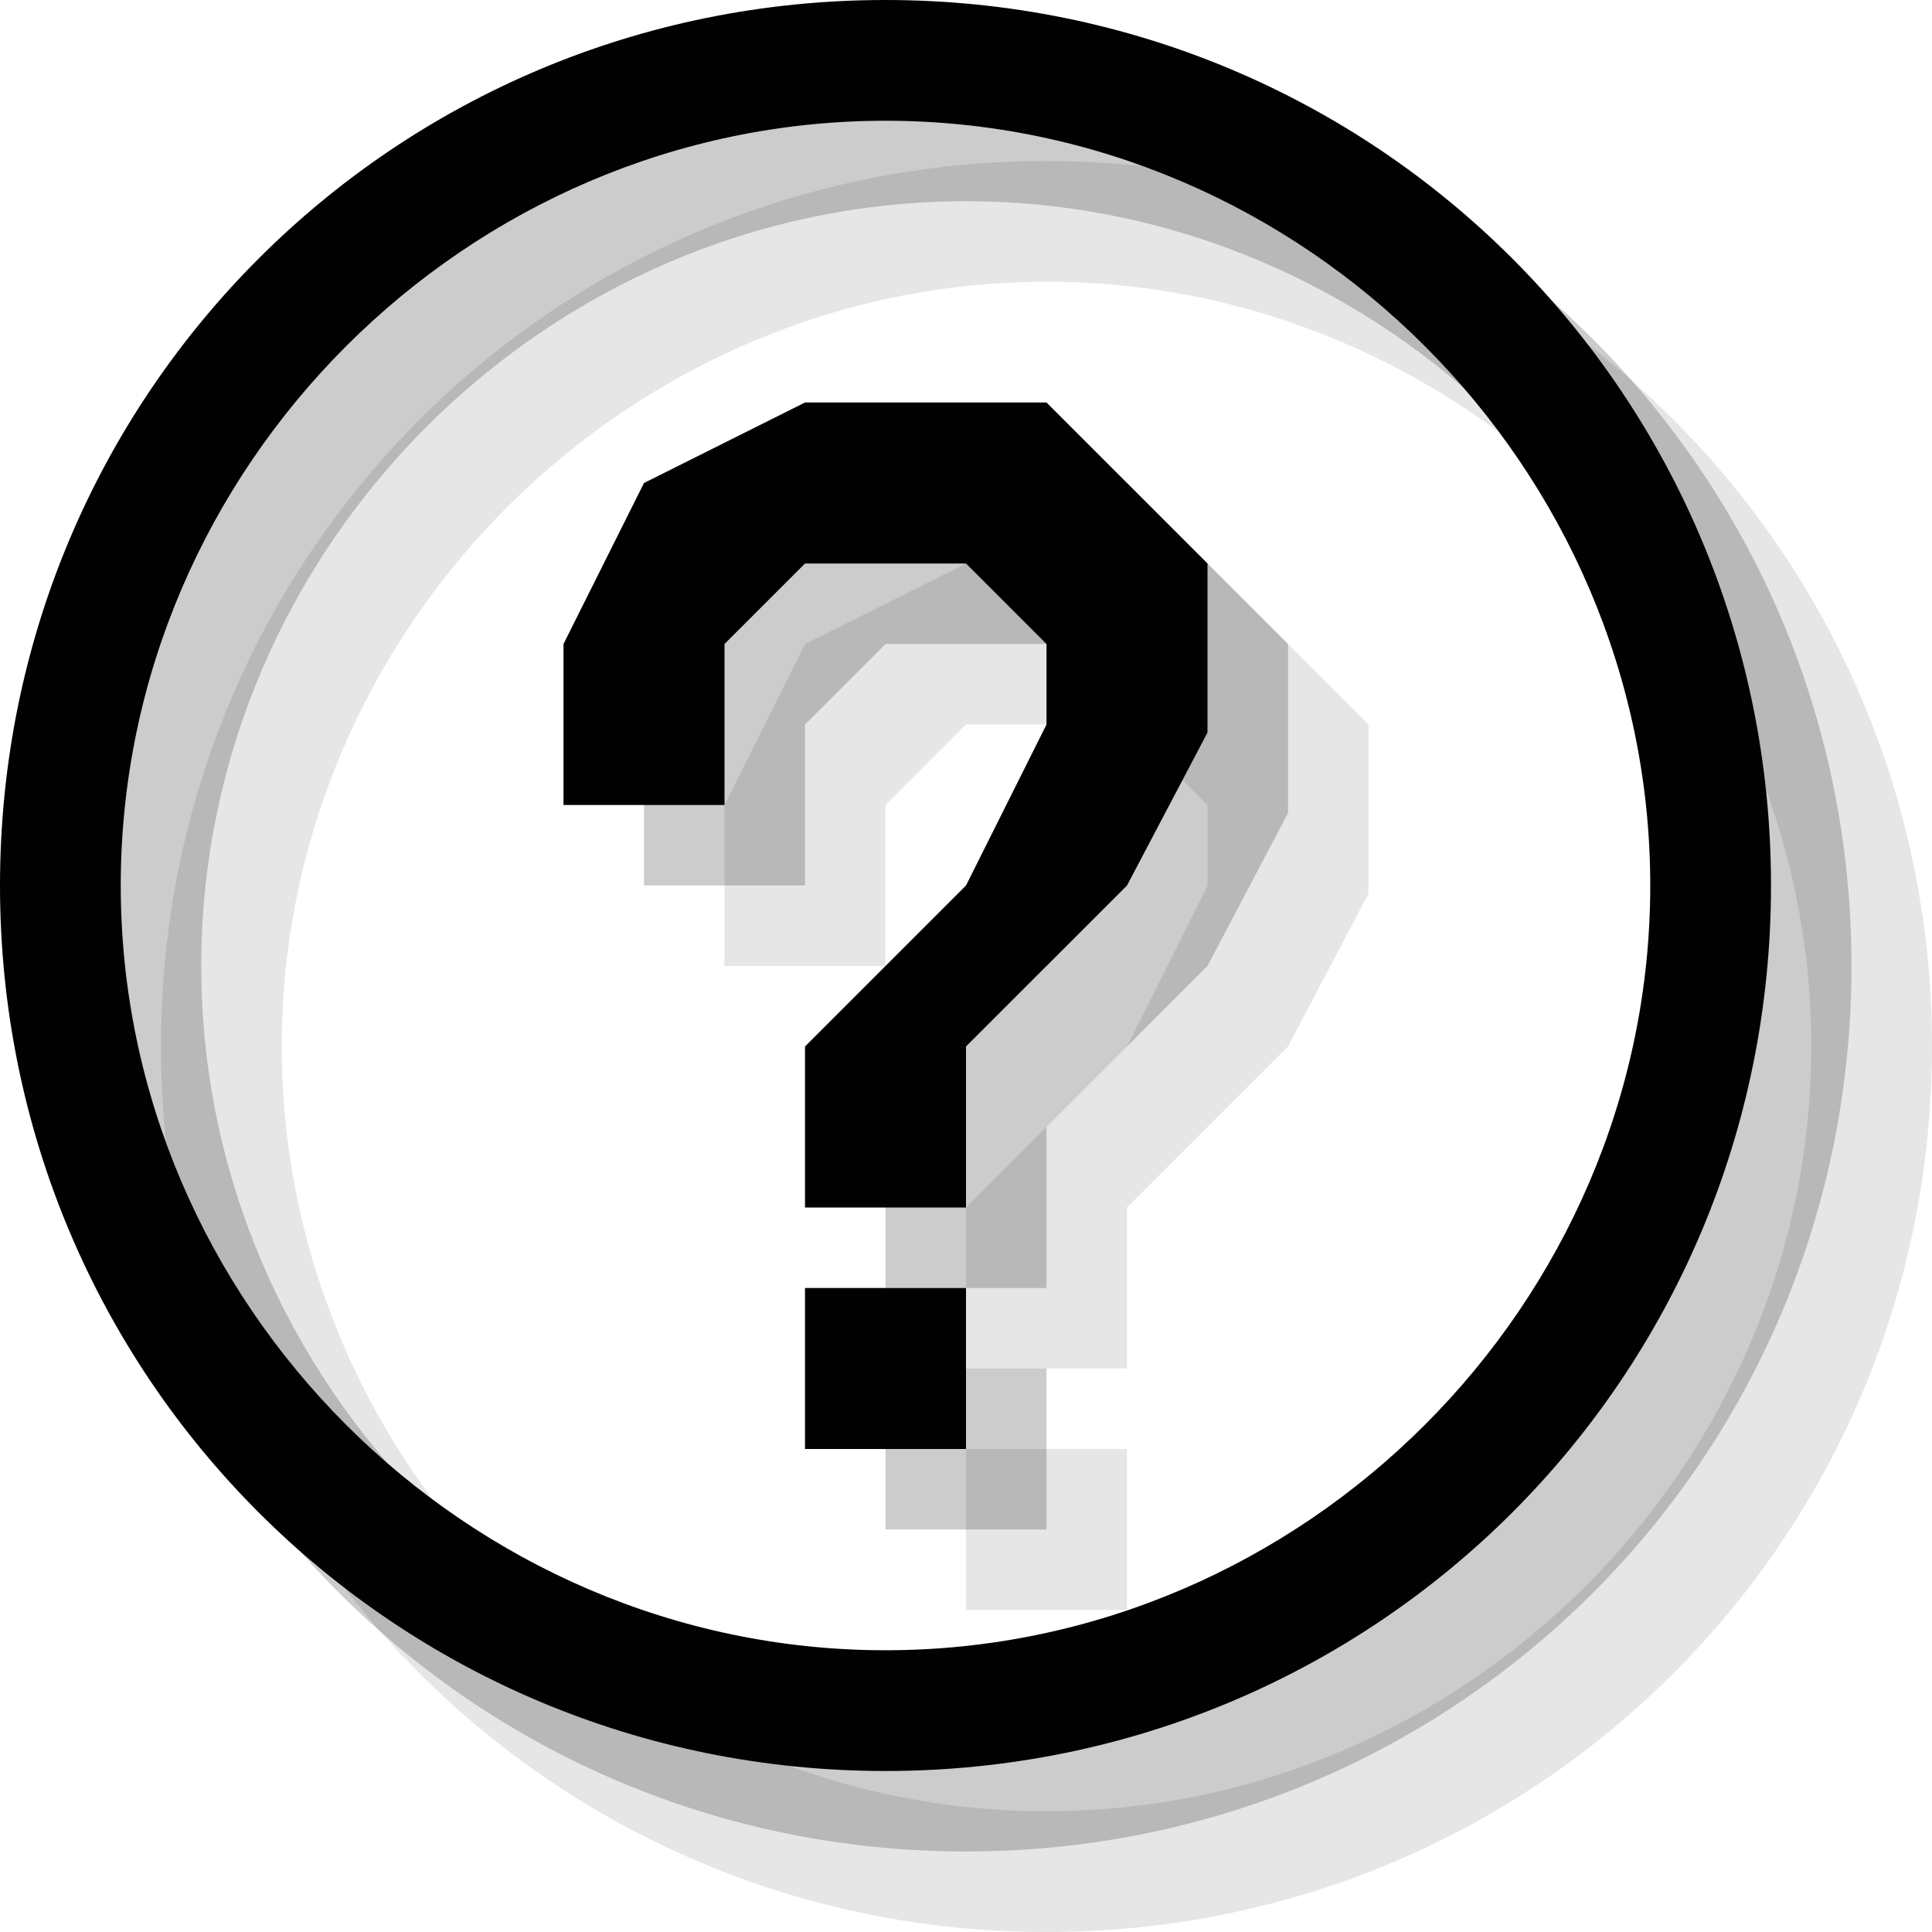
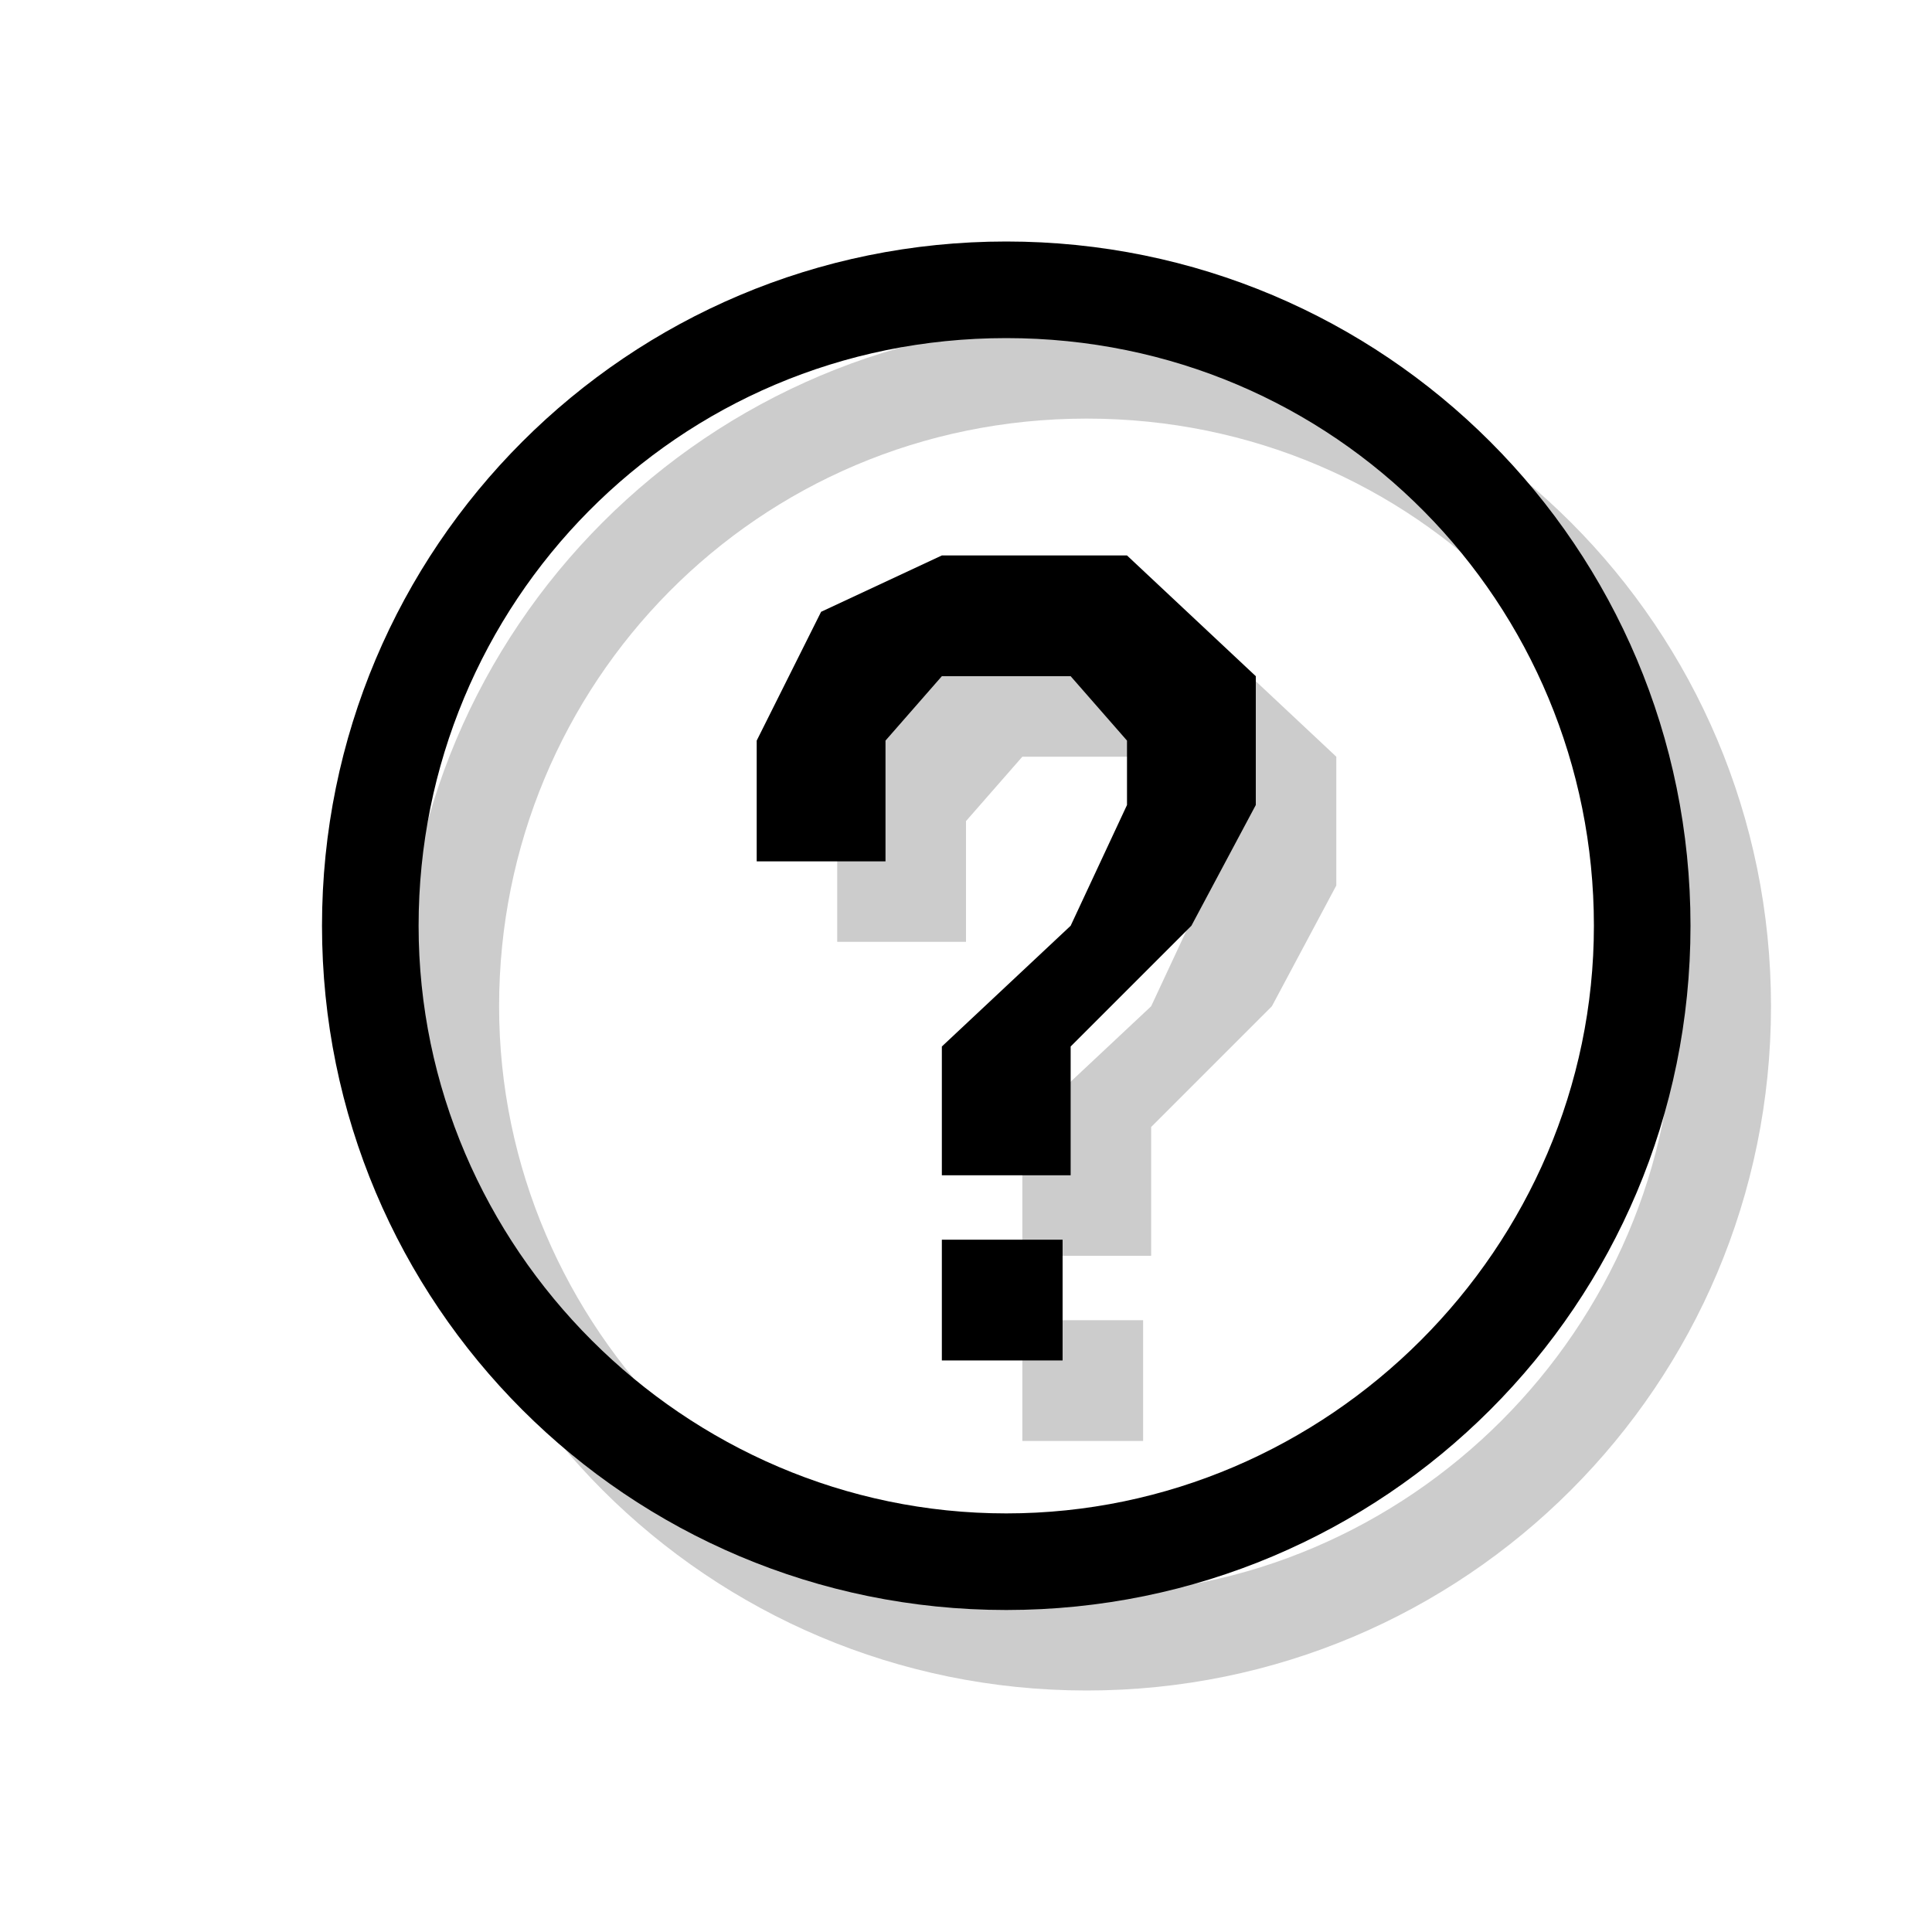
- <svg xmlns="http://www.w3.org/2000/svg" version="1.1" id="Layer_1" x="0px" y="0px" width="24px" height="24px" viewBox="0 0 24 24" style="enable-background:new 0 0 24 24;" xml:space="preserve">
-   <g style="opacity:0.1;">
-     <rect x="12" y="18" style="fill:#010101;" width="2" height="2" />
-     <polygon style="fill:#010101;" points="12,17 14,17 14,15 16,13 17,11.1 17,9 15,7 14,7 12,7 10,8 9,10 9,12 11,12 11,10 12,9 14,9 15,10    15,11 14,13 12,15  " />
-     <path style="fill:#010101;" d="M24,13c0,6.1-4.9,11-11,11S2,19.1,2,13S6.9,2,13,2S24,6.9,24,13z M13,3.5c-5.2,0-9.5,4.3-9.5,9.5   s4.3,9.5,9.5,9.5s9.5-4.3,9.5-9.5S18.2,3.5,13,3.5z" />
+ <svg xmlns="http://www.w3.org/2000/svg" version="1.1" x="0px" y="0px" viewBox="0 0 24 24" enable-background="new 0 0 24 24" xml:space="preserve">
+   <g id="shadows">
+     <g opacity="0.2">
+       <rect x="12.7" y="16.4" width="1.5" height="1.5" />
+       <polygon points="12.7,15.6 14.3,15.6 14.3,14 15.8,12.5 16.6,11 16.6,9.4 15,7.9 14.3,7.9 12.7,7.9 11.2,8.6 10.4,10.2 10.4,11.7     12,11.7 12,10.2 12.7,9.4 14.3,9.4 15,10.2 15,11 14.3,12.5 12.7,14   " />
+       <path d="M22,12.5c0,4.7-3.8,8.5-8.5,8.5S5,17.2,5,12.5S8.8,4,13.5,4S22,7.8,22,12.5z M13.5,5.2c-4.1,0-7.3,3.3-7.3,7.3    s3.3,7.3,7.3,7.3s7.3-3.3,7.3-7.3S17.6,5.2,13.5,5.2z" />
+     </g>
  </g>
-   <g style="opacity:0.2;">
-     <rect x="11" y="17" style="fill:#010101;" width="2" height="2" />
-     <polygon style="fill:#010101;" points="11,16 13,16 13,14 15,12 16,10.1 16,8 14,6 13,6 11,6 9,7 8,9 8,11 10,11 10,9 11,8 13,8 14,9    14,10 13,12 11,14  " />
-     <path style="fill:#010101;" d="M23,12c0,6.1-4.9,11-11,11S1,18.1,1,12S5.9,1,12,1S23,5.9,23,12z M12,2.5c-5.2,0-9.5,4.3-9.5,9.5   s4.3,9.5,9.5,9.5s9.5-4.3,9.5-9.5S17.2,2.5,12,2.5z" />
+   <g id="icons">
+     <g>
+       <rect x="11.7" y="15.4" width="1.5" height="1.5" />
+       <polygon points="11.7,14.6 13.3,14.6 13.3,13 14.8,11.5 15.6,10 15.6,8.4 14,6.9 13.3,6.9 11.7,6.9 10.2,7.6 9.4,9.2 9.4,10.7     11,10.7 11,9.2 11.7,8.4 13.3,8.4 14,9.2 14,10 13.3,11.5 11.7,13   " />
+       <path d="M21,11.5c0,4.7-3.8,8.5-8.5,8.5S4,16.2,4,11.5S7.8,3,12.5,3S21,6.8,21,11.5z M12.5,4.2c-4.1,0-7.3,3.3-7.3,7.3    s3.3,7.3,7.3,7.3s7.3-3.3,7.3-7.3S16.6,4.2,12.5,4.2z" />
+     </g>
  </g>
-   <g>
-     <rect x="10" y="16" style="fill:#010101;" width="2" height="2" />
-     <polygon style="fill:#010101;" points="10,15 12,15 12,13 14,11 15,9.1 15,7 13,5 12,5 10,5 8,6 7,8 7,10 9,10 9,8 10,7 12,7 13,8 13,9    12,11 10,13  " />
-     <path style="fill:#010101;" d="M22,11c0,6.1-4.9,11-11,11S0,17.1,0,11S4.9,0,11,0S22,4.9,22,11z M11,1.5c-5.2,0-9.5,4.3-9.5,9.5   s4.3,9.5,9.5,9.5s9.5-4.3,9.5-9.5S16.2,1.5,11,1.5z" />
-   </g>
+   <g id="guides">
+ </g>
</svg>
